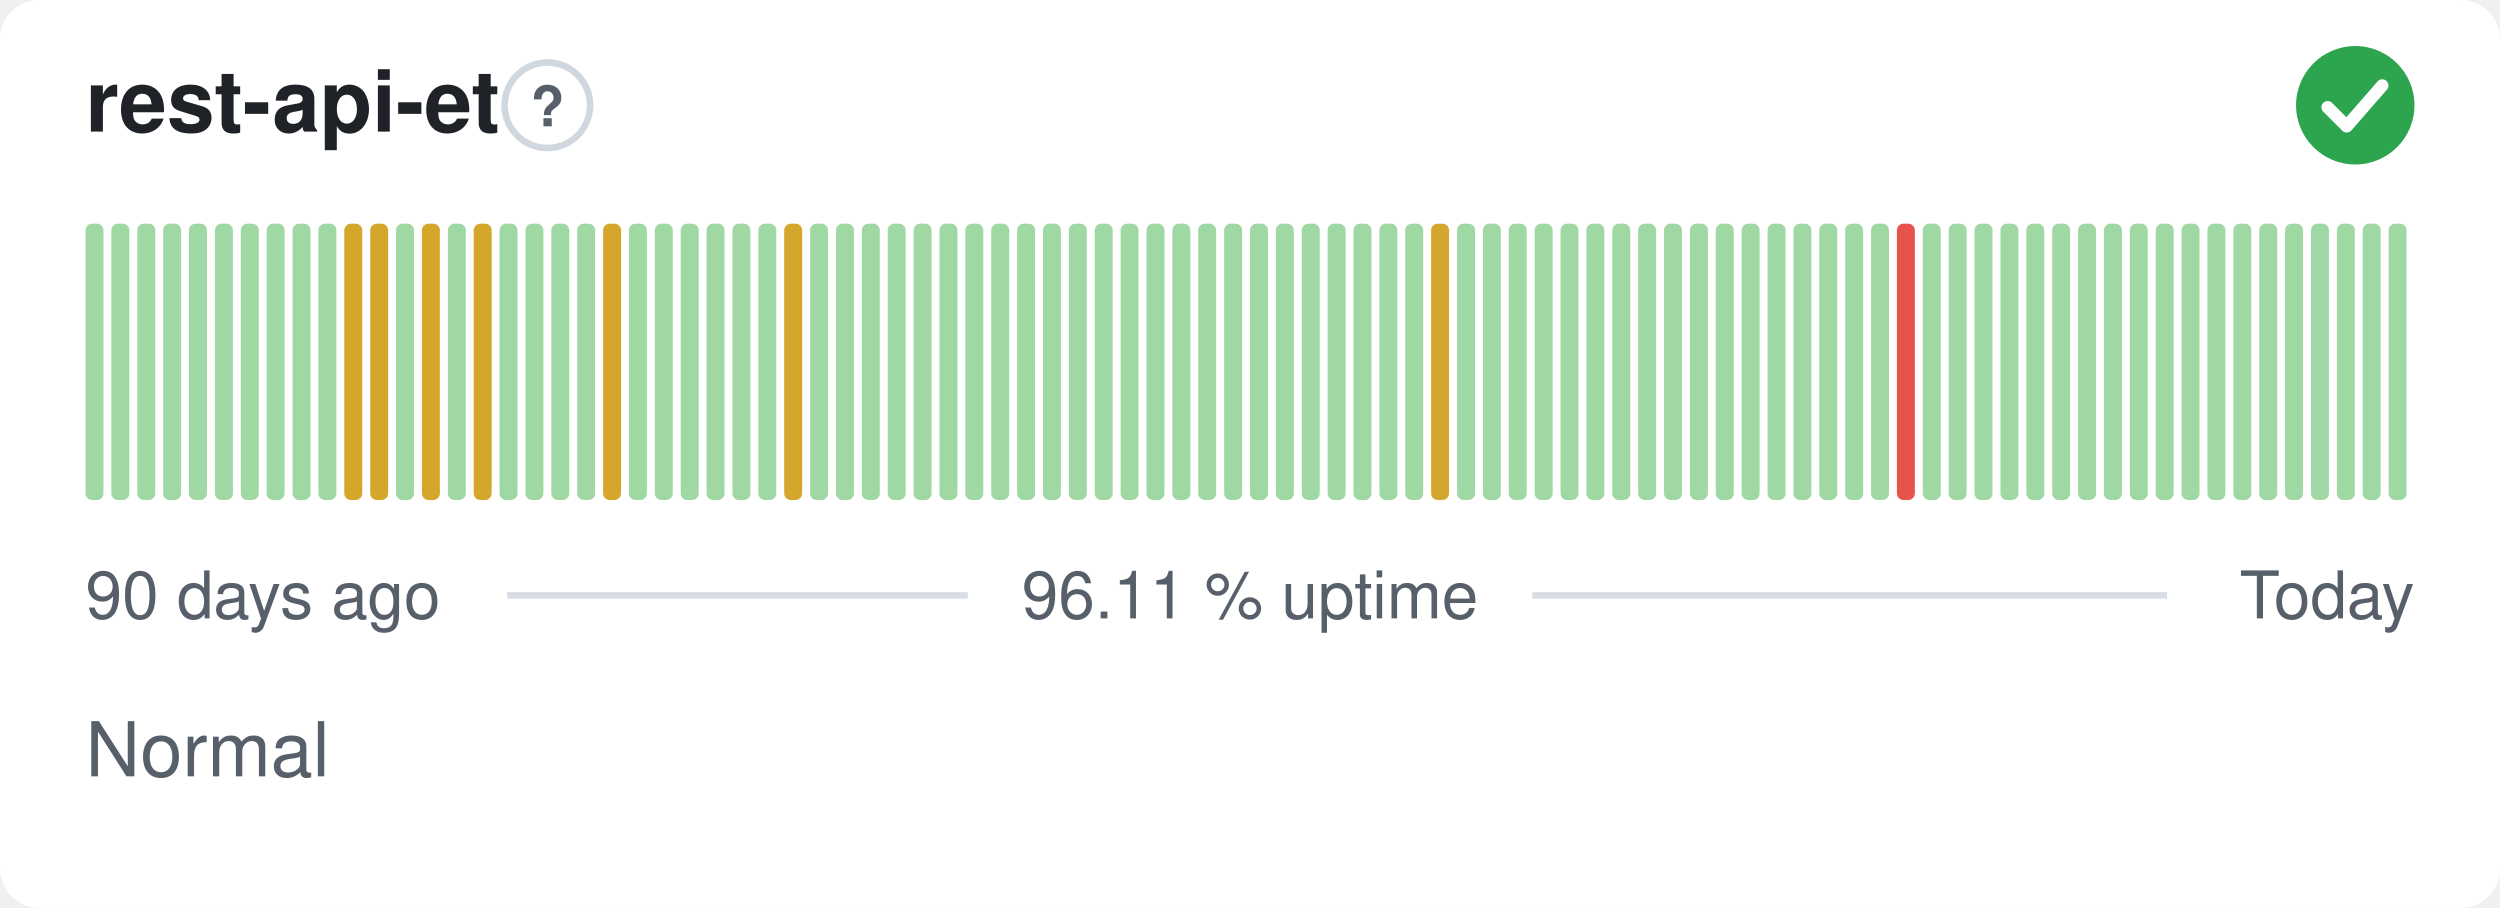
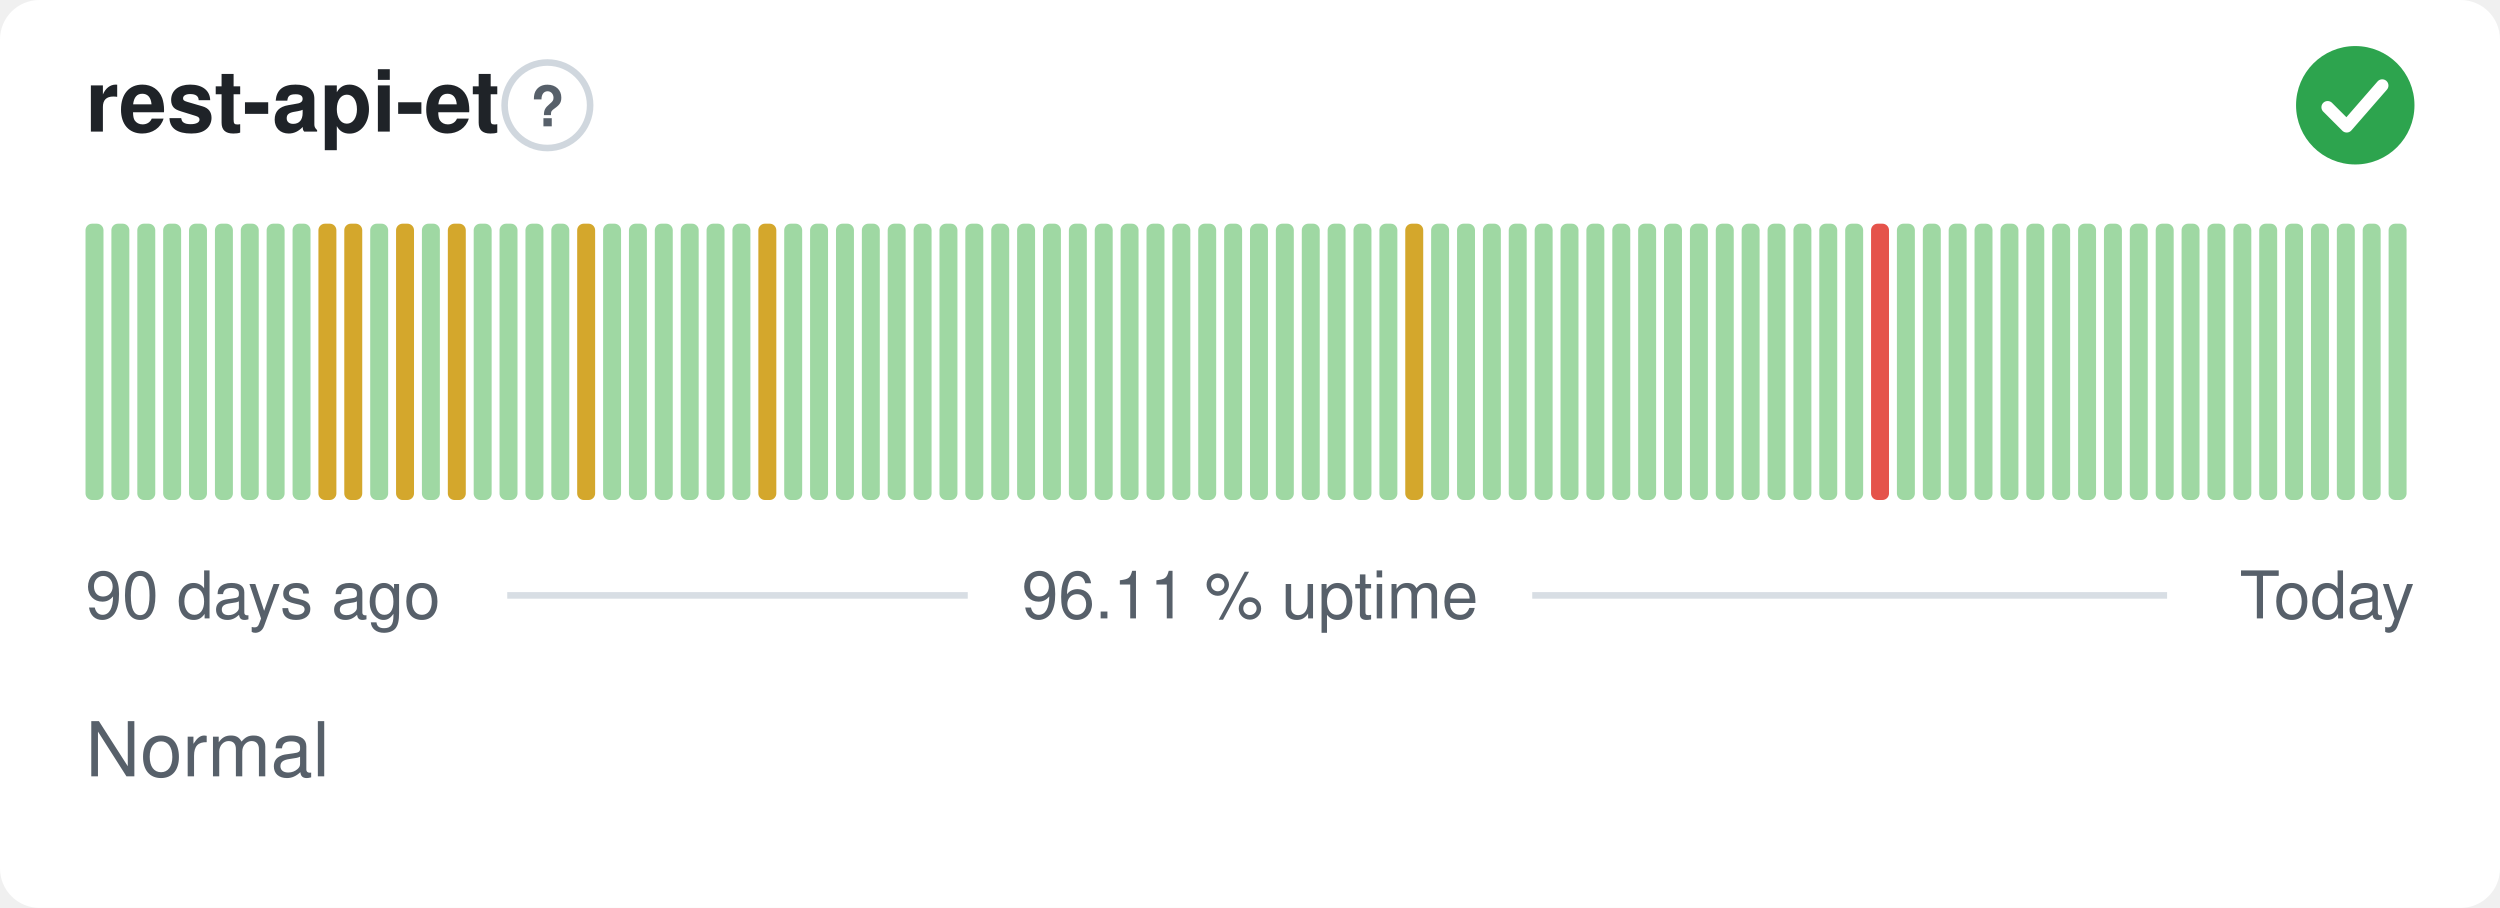
<svg xmlns="http://www.w3.org/2000/svg" width="380" height="138" viewBox="0 0 380 138" role="img" aria-label="rest-api-et: Normal, 96.11 % uptime over the last 90 days" font-family="-apple-system,BlinkMacSystemFont,'Segoe UI',Helvetica,Arial,sans-serif">
  <style>
    @media (prefers-color-scheme: dark) {
      .bg { fill: #0d1117 }
      .title { fill: #e6edf3 }
      .muted { fill: #8b949e }
      .hint { stroke: #30363d }
      .rule { stroke: #30363d }
      .nodata { fill: #21262d }
    }
  </style>
  <rect class="bg" width="380" height="138" rx="6" fill="#ffffff" />
  <text class="title" x="13" y="20" font-size="13" font-weight="600" fill="#1f2328">rest-api-et</text>
  <circle class="hint" cx="83.2" cy="16" r="6.5" fill="none" stroke="#d0d7de" stroke-width="1" />
  <text class="muted" x="83.2" y="19.2" text-anchor="middle" font-size="8.5" font-weight="700" fill="#57606a">?</text>
  <circle cx="358" cy="16" r="9" fill="#2da44e" />
  <path d="M353.80 16.30l2.90 2.90 5.40 -6.20" fill="none" stroke="#fff" stroke-width="1.89" stroke-linecap="round" stroke-linejoin="round" />
  <rect x="13.00" y="34.00" width="2.73" height="42.00" rx="1" fill="#9fd8a3" />
  <rect x="16.93" y="34.00" width="2.73" height="42.00" rx="1" fill="#9fd8a3" />
  <rect x="20.87" y="34.00" width="2.73" height="42.00" rx="1" fill="#9fd8a3" />
  <rect x="24.80" y="34.00" width="2.73" height="42.00" rx="1" fill="#9fd8a3" />
  <rect x="28.73" y="34.00" width="2.73" height="42.00" rx="1" fill="#9fd8a3" />
  <rect x="32.67" y="34.00" width="2.73" height="42.00" rx="1" fill="#9fd8a3" />
  <rect x="36.60" y="34.00" width="2.73" height="42.00" rx="1" fill="#9fd8a3" />
  <rect x="40.53" y="34.00" width="2.73" height="42.00" rx="1" fill="#9fd8a3" />
  <rect x="44.47" y="34.00" width="2.73" height="42.00" rx="1" fill="#9fd8a3" />
-   <rect x="48.40" y="34.00" width="2.73" height="42.00" rx="1" fill="#9fd8a3" />
+   <rect x="48.40" y="34.00" width="2.73" height="42.00" rx="1" fill="#d4a72c" />
  <rect x="52.33" y="34.00" width="2.73" height="42.00" rx="1" fill="#d4a72c" />
-   <rect x="56.27" y="34.00" width="2.73" height="42.00" rx="1" fill="#d4a72c" />
-   <rect x="60.20" y="34.00" width="2.73" height="42.00" rx="1" fill="#9fd8a3" />
-   <rect x="64.13" y="34.00" width="2.73" height="42.00" rx="1" fill="#d4a72c" />
-   <rect x="68.07" y="34.00" width="2.73" height="42.00" rx="1" fill="#9fd8a3" />
-   <rect x="72.00" y="34.00" width="2.73" height="42.00" rx="1" fill="#d4a72c" />
+   <rect x="56.27" y="34.00" width="2.73" height="42.00" rx="1" fill="#9fd8a3" />
+   <rect x="60.20" y="34.00" width="2.73" height="42.00" rx="1" fill="#d4a72c" />
+   <rect x="64.13" y="34.00" width="2.73" height="42.00" rx="1" fill="#9fd8a3" />
+   <rect x="68.07" y="34.00" width="2.73" height="42.00" rx="1" fill="#d4a72c" />
+   <rect x="72.00" y="34.00" width="2.73" height="42.00" rx="1" fill="#9fd8a3" />
  <rect x="75.93" y="34.00" width="2.73" height="42.00" rx="1" fill="#9fd8a3" />
  <rect x="79.87" y="34.00" width="2.73" height="42.00" rx="1" fill="#9fd8a3" />
  <rect x="83.80" y="34.00" width="2.73" height="42.00" rx="1" fill="#9fd8a3" />
-   <rect x="87.73" y="34.00" width="2.73" height="42.00" rx="1" fill="#9fd8a3" />
-   <rect x="91.67" y="34.00" width="2.73" height="42.00" rx="1" fill="#d4a72c" />
+   <rect x="87.73" y="34.00" width="2.73" height="42.00" rx="1" fill="#d4a72c" />
+   <rect x="91.67" y="34.00" width="2.73" height="42.00" rx="1" fill="#9fd8a3" />
  <rect x="95.60" y="34.00" width="2.73" height="42.00" rx="1" fill="#9fd8a3" />
  <rect x="99.53" y="34.00" width="2.73" height="42.00" rx="1" fill="#9fd8a3" />
  <rect x="103.47" y="34.00" width="2.73" height="42.00" rx="1" fill="#9fd8a3" />
  <rect x="107.40" y="34.00" width="2.73" height="42.00" rx="1" fill="#9fd8a3" />
  <rect x="111.33" y="34.00" width="2.73" height="42.00" rx="1" fill="#9fd8a3" />
-   <rect x="115.27" y="34.00" width="2.73" height="42.00" rx="1" fill="#9fd8a3" />
-   <rect x="119.20" y="34.00" width="2.73" height="42.00" rx="1" fill="#d4a72c" />
+   <rect x="115.27" y="34.00" width="2.73" height="42.00" rx="1" fill="#d4a72c" />
+   <rect x="119.20" y="34.00" width="2.73" height="42.00" rx="1" fill="#9fd8a3" />
  <rect x="123.13" y="34.00" width="2.73" height="42.00" rx="1" fill="#9fd8a3" />
  <rect x="127.07" y="34.00" width="2.73" height="42.00" rx="1" fill="#9fd8a3" />
  <rect x="131.00" y="34.00" width="2.73" height="42.00" rx="1" fill="#9fd8a3" />
  <rect x="134.93" y="34.00" width="2.73" height="42.00" rx="1" fill="#9fd8a3" />
  <rect x="138.87" y="34.00" width="2.73" height="42.00" rx="1" fill="#9fd8a3" />
  <rect x="142.80" y="34.00" width="2.73" height="42.00" rx="1" fill="#9fd8a3" />
  <rect x="146.73" y="34.00" width="2.73" height="42.00" rx="1" fill="#9fd8a3" />
  <rect x="150.67" y="34.00" width="2.73" height="42.00" rx="1" fill="#9fd8a3" />
  <rect x="154.60" y="34.00" width="2.73" height="42.00" rx="1" fill="#9fd8a3" />
  <rect x="158.53" y="34.00" width="2.73" height="42.00" rx="1" fill="#9fd8a3" />
  <rect x="162.47" y="34.00" width="2.73" height="42.00" rx="1" fill="#9fd8a3" />
  <rect x="166.40" y="34.00" width="2.73" height="42.00" rx="1" fill="#9fd8a3" />
  <rect x="170.33" y="34.00" width="2.73" height="42.00" rx="1" fill="#9fd8a3" />
  <rect x="174.27" y="34.00" width="2.73" height="42.00" rx="1" fill="#9fd8a3" />
  <rect x="178.20" y="34.00" width="2.73" height="42.00" rx="1" fill="#9fd8a3" />
  <rect x="182.13" y="34.00" width="2.73" height="42.00" rx="1" fill="#9fd8a3" />
  <rect x="186.07" y="34.00" width="2.73" height="42.00" rx="1" fill="#9fd8a3" />
  <rect x="190.00" y="34.00" width="2.73" height="42.00" rx="1" fill="#9fd8a3" />
  <rect x="193.93" y="34.00" width="2.73" height="42.00" rx="1" fill="#9fd8a3" />
  <rect x="197.87" y="34.00" width="2.73" height="42.00" rx="1" fill="#9fd8a3" />
  <rect x="201.80" y="34.00" width="2.73" height="42.00" rx="1" fill="#9fd8a3" />
  <rect x="205.73" y="34.00" width="2.73" height="42.00" rx="1" fill="#9fd8a3" />
  <rect x="209.67" y="34.00" width="2.73" height="42.00" rx="1" fill="#9fd8a3" />
-   <rect x="213.60" y="34.00" width="2.73" height="42.00" rx="1" fill="#9fd8a3" />
-   <rect x="217.53" y="34.00" width="2.73" height="42.00" rx="1" fill="#d4a72c" />
+   <rect x="213.60" y="34.00" width="2.73" height="42.00" rx="1" fill="#d4a72c" />
+   <rect x="217.53" y="34.00" width="2.73" height="42.00" rx="1" fill="#9fd8a3" />
  <rect x="221.47" y="34.00" width="2.73" height="42.00" rx="1" fill="#9fd8a3" />
  <rect x="225.40" y="34.00" width="2.73" height="42.00" rx="1" fill="#9fd8a3" />
  <rect x="229.33" y="34.00" width="2.73" height="42.00" rx="1" fill="#9fd8a3" />
  <rect x="233.27" y="34.00" width="2.73" height="42.00" rx="1" fill="#9fd8a3" />
  <rect x="237.20" y="34.00" width="2.73" height="42.00" rx="1" fill="#9fd8a3" />
  <rect x="241.13" y="34.00" width="2.73" height="42.00" rx="1" fill="#9fd8a3" />
  <rect x="245.07" y="34.00" width="2.73" height="42.00" rx="1" fill="#9fd8a3" />
  <rect x="249.00" y="34.00" width="2.73" height="42.00" rx="1" fill="#9fd8a3" />
  <rect x="252.93" y="34.00" width="2.73" height="42.00" rx="1" fill="#9fd8a3" />
  <rect x="256.87" y="34.00" width="2.73" height="42.00" rx="1" fill="#9fd8a3" />
  <rect x="260.80" y="34.00" width="2.73" height="42.00" rx="1" fill="#9fd8a3" />
  <rect x="264.73" y="34.00" width="2.73" height="42.00" rx="1" fill="#9fd8a3" />
  <rect x="268.67" y="34.00" width="2.73" height="42.00" rx="1" fill="#9fd8a3" />
  <rect x="272.60" y="34.00" width="2.73" height="42.00" rx="1" fill="#9fd8a3" />
  <rect x="276.53" y="34.00" width="2.73" height="42.00" rx="1" fill="#9fd8a3" />
  <rect x="280.47" y="34.00" width="2.73" height="42.00" rx="1" fill="#9fd8a3" />
-   <rect x="284.40" y="34.00" width="2.73" height="42.00" rx="1" fill="#9fd8a3" />
-   <rect x="288.33" y="34.00" width="2.73" height="42.00" rx="1" fill="#e5534b" />
+   <rect x="284.40" y="34.00" width="2.73" height="42.00" rx="1" fill="#e5534b" />
+   <rect x="288.33" y="34.00" width="2.73" height="42.00" rx="1" fill="#9fd8a3" />
  <rect x="292.27" y="34.00" width="2.73" height="42.00" rx="1" fill="#9fd8a3" />
  <rect x="296.20" y="34.00" width="2.73" height="42.00" rx="1" fill="#9fd8a3" />
  <rect x="300.13" y="34.00" width="2.73" height="42.00" rx="1" fill="#9fd8a3" />
  <rect x="304.07" y="34.00" width="2.73" height="42.00" rx="1" fill="#9fd8a3" />
  <rect x="308.00" y="34.00" width="2.73" height="42.00" rx="1" fill="#9fd8a3" />
  <rect x="311.93" y="34.00" width="2.73" height="42.00" rx="1" fill="#9fd8a3" />
  <rect x="315.87" y="34.00" width="2.73" height="42.00" rx="1" fill="#9fd8a3" />
  <rect x="319.80" y="34.00" width="2.73" height="42.00" rx="1" fill="#9fd8a3" />
  <rect x="323.73" y="34.00" width="2.73" height="42.00" rx="1" fill="#9fd8a3" />
  <rect x="327.67" y="34.00" width="2.73" height="42.00" rx="1" fill="#9fd8a3" />
  <rect x="331.60" y="34.00" width="2.73" height="42.00" rx="1" fill="#9fd8a3" />
  <rect x="335.53" y="34.00" width="2.73" height="42.00" rx="1" fill="#9fd8a3" />
  <rect x="339.47" y="34.00" width="2.73" height="42.00" rx="1" fill="#9fd8a3" />
  <rect x="343.40" y="34.00" width="2.73" height="42.00" rx="1" fill="#9fd8a3" />
  <rect x="347.33" y="34.00" width="2.73" height="42.00" rx="1" fill="#9fd8a3" />
  <rect x="351.27" y="34.00" width="2.73" height="42.00" rx="1" fill="#9fd8a3" />
  <rect x="355.20" y="34.00" width="2.73" height="42.00" rx="1" fill="#9fd8a3" />
  <rect x="359.13" y="34.00" width="2.73" height="42.00" rx="1" fill="#9fd8a3" />
  <rect x="363.07" y="34.00" width="2.73" height="42.00" rx="1" fill="#9fd8a3" />
  <text class="muted" x="13" y="94" font-size="10" fill="#57606a">90 days ago</text>
  <text class="muted" x="190" y="94" text-anchor="middle" font-size="10" fill="#57606a">96.11 % uptime</text>
  <text class="muted" x="367" y="94" text-anchor="end" font-size="10" fill="#57606a">Today</text>
  <line class="rule" x1="77.1" y1="90.5" x2="147.1" y2="90.5" stroke="#d8dee4" stroke-width="1" />
  <line class="rule" x1="232.9" y1="90.5" x2="329.4" y2="90.5" stroke="#d8dee4" stroke-width="1" />
  <text class="muted" x="13" y="118" font-size="11.5" fill="#57606a">Normal</text>
</svg>
